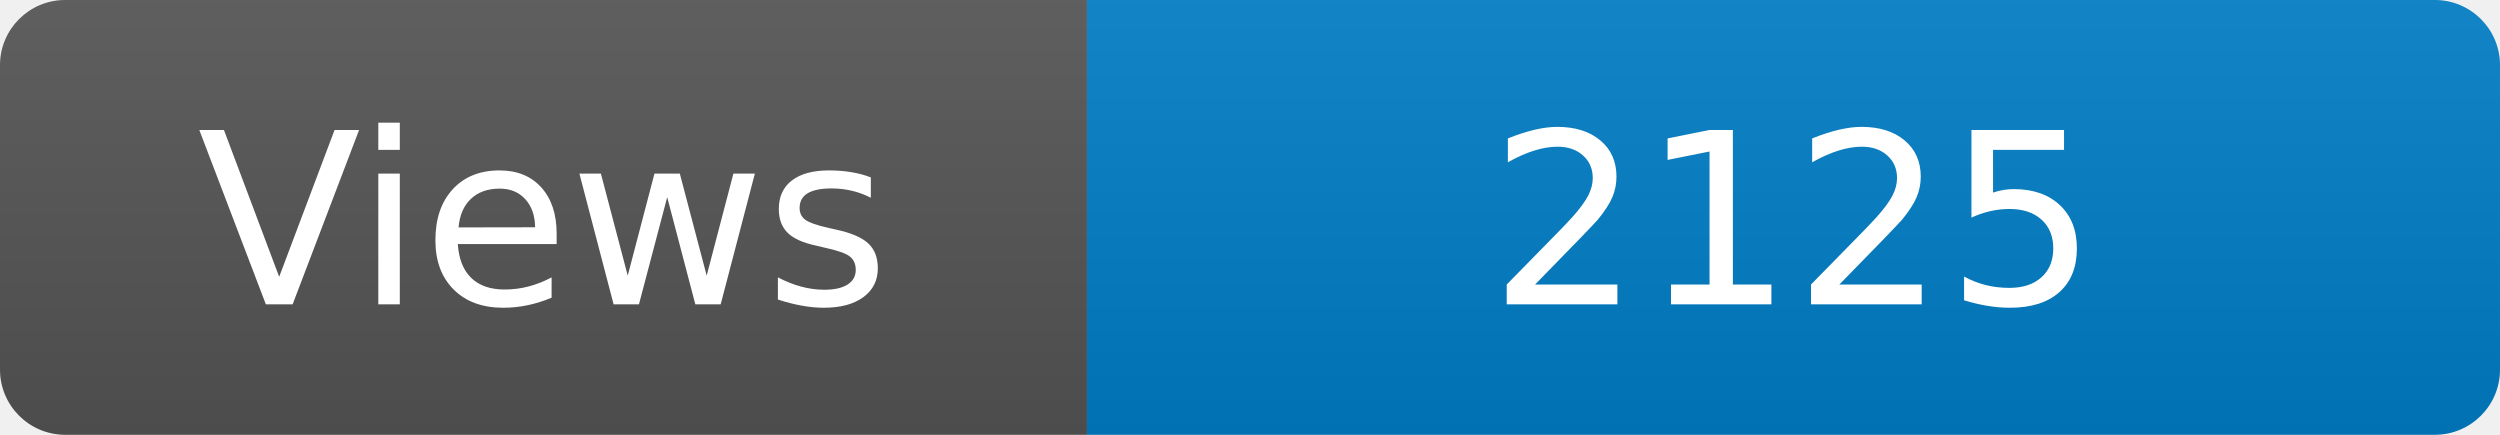
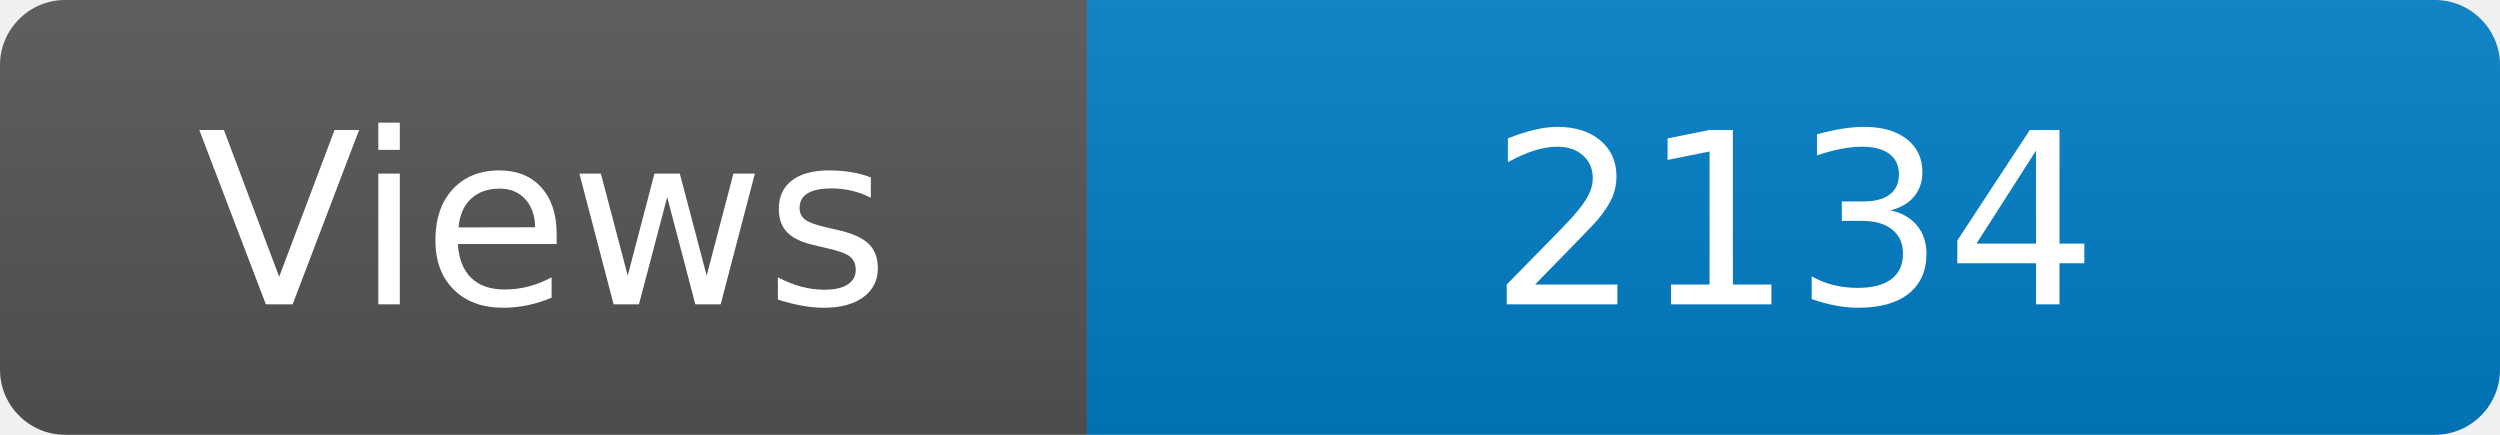
<svg xmlns="http://www.w3.org/2000/svg" width="115" height="20" role="img" aria-label="Maintained?: yes">
  <linearGradient id="s" x2="0" y2="100%">
    <stop offset="0" stop-color="#bbb" stop-opacity=".1" />
    <stop offset="1" stop-opacity=".1" />
  </linearGradient>
  <clipPath id="r">
    <rect width="115" height="20" rx="3" fill="#fff" />
  </clipPath>
  <g clip-path="url(#r)">
    <rect width="50" height="20" fill="#555" />
    <rect x="50" width="160" height="20" fill="#007ec6" />
    <rect width="115" height="20" fill="url(#s)" />
  </g>
  <g fill="#fff" text-anchor="middle" font-family="Verdana,Geneva,DejaVu Sans,sans-serif" font-size="110">
    <text x="250" y="140" transform="scale(.1)" fill="#fff">Views</text>
-     <text x="825" y="140" transform="scale(.1)" fill="#fff">2125</text>
+     <text x="825" y="140" transform="scale(.1)" fill="#fff">2134</text>
  </g>
</svg>
